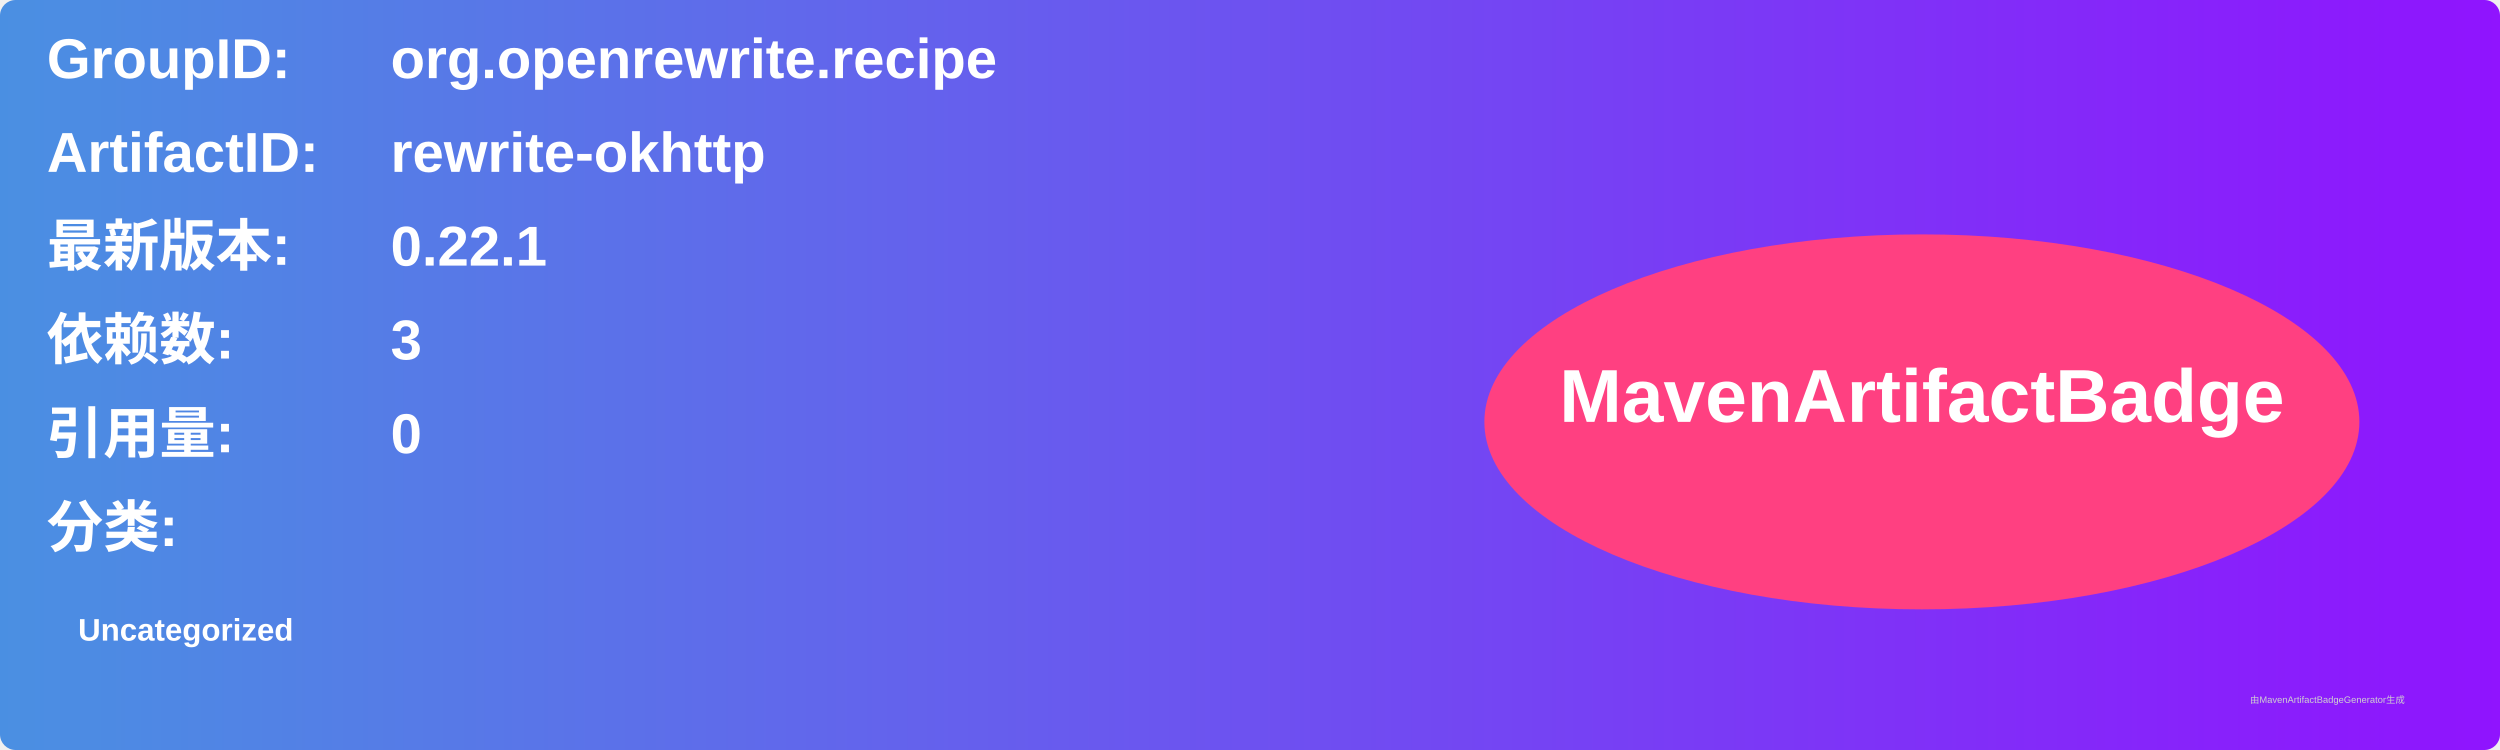
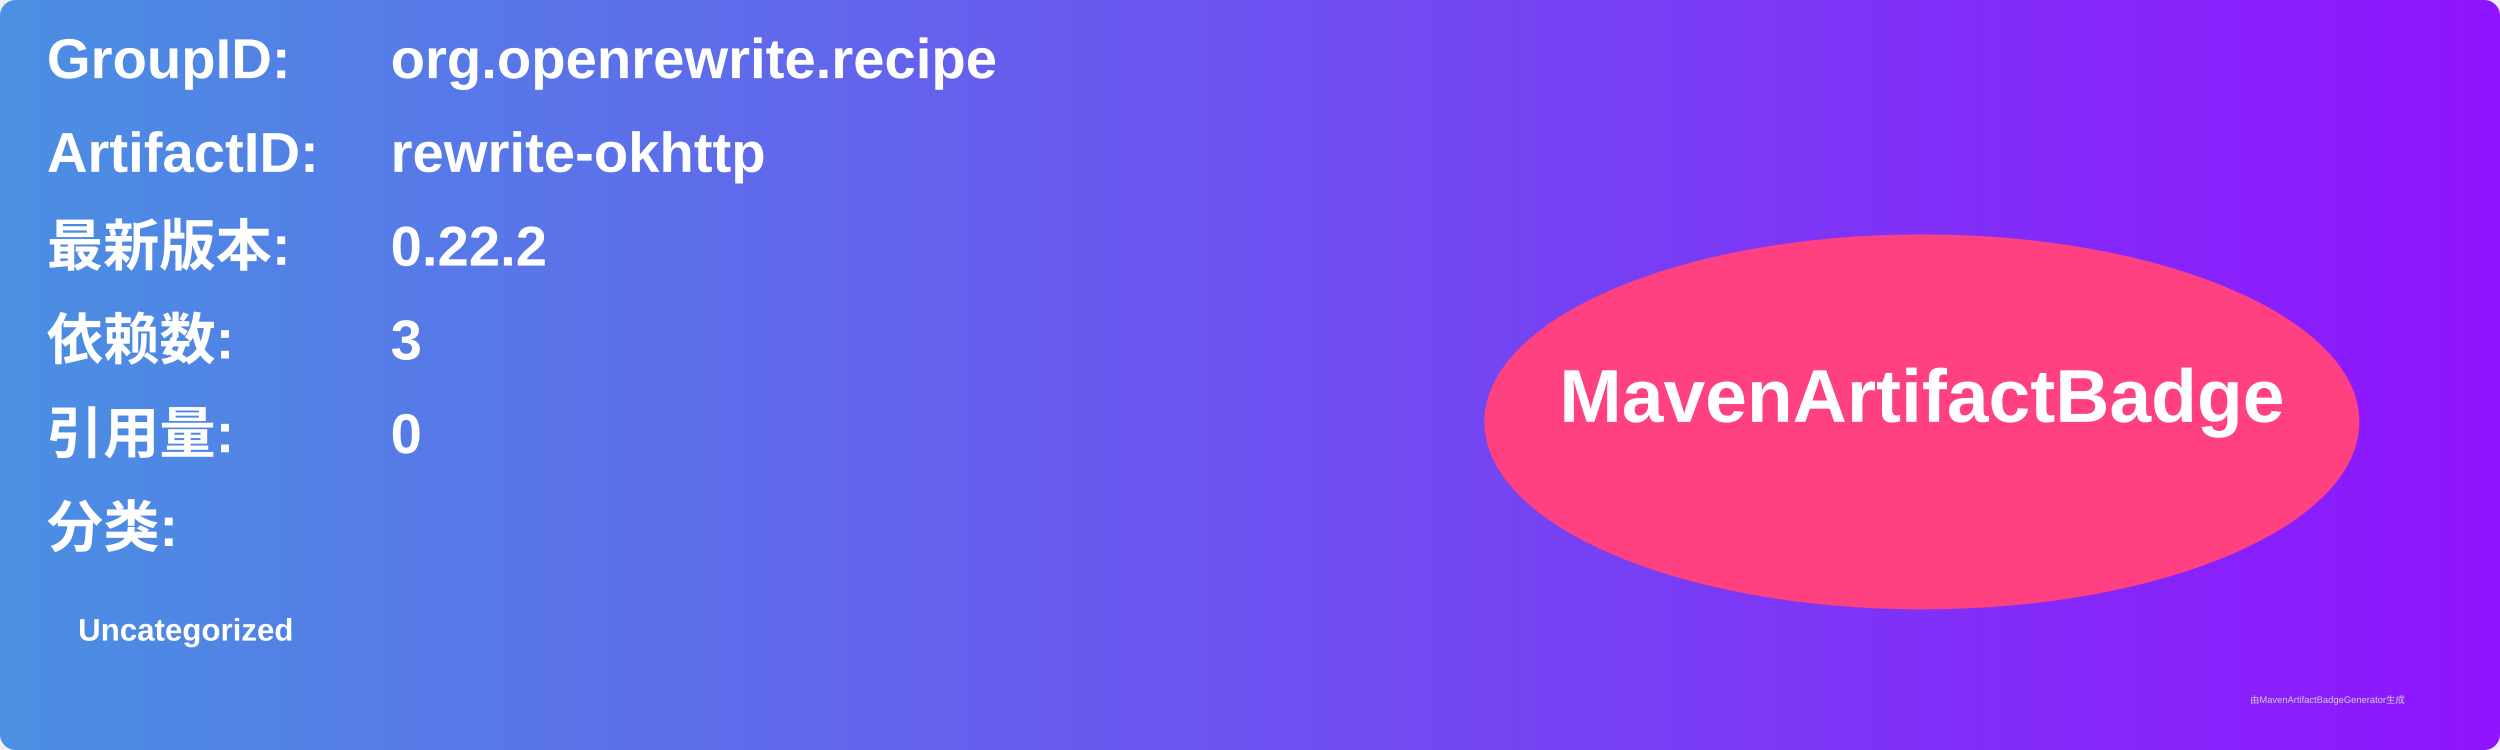
<svg xmlns="http://www.w3.org/2000/svg" width="800" height="240" viewBox="0 0 800 240">
  <linearGradient id="grad" x1="0%" y1="0%" x2="100%" y2="0%">
    <stop offset="0%" stop-color="#4a90e2" />
    <stop offset="100%" stop-color="#9013fe" />
  </linearGradient>
  <rect width="100%" height="100%" rx="5" ry="5" fill="url(#grad)" />
  <g transform="translate(15, 15)">
    <text x="0" y="10" font-family="Arial" font-size="18" fill="white" font-weight="bold" width="260">GroupID:</text>
    <text x="110" y="10" font-family="Arial" font-size="18" fill="white" font-weight="bold" width="460">org.openrewrite.recipe</text>
    <text x="0" y="40" font-family="Arial" font-size="18" fill="white" font-weight="bold" width="260">ArtifactID:</text>
    <text x="110" y="40" font-family="Arial" font-size="18" fill="white" font-weight="bold" width="460">rewrite-okhttp</text>
    <text x="0" y="70" font-family="Arial" font-size="18" fill="white" font-weight="bold">最新版本:</text>
    <text x="110" y="70" font-family="Arial" font-size="18" fill="white" font-weight="bold">
-       <tspan font-weight="bold">0.22.1</tspan>
+       <tspan font-weight="bold">0.22.2</tspan>
    </text>
    <text x="0" y="100" font-family="Arial" font-size="18" fill="white" font-weight="bold">依赖数: </text>
    <text x="110" y="100" font-family="Arial" font-size="18" fill="white">
      <tspan font-weight="bold">3</tspan>
    </text>
    <text x="0" y="130" font-family="Arial" font-size="18" fill="white" font-weight="bold">引用量: </text>
    <text x="110" y="130" font-family="Arial" font-size="18" fill="white">
      <tspan font-weight="bold">0</tspan>
    </text>
    <text x="0" y="160" font-family="Arial" font-size="18" fill="white" font-weight="bold">分类:</text>
    <text x="10" y="190" font-family="Arial" font-size="10" fill="white">
      <tspan font-weight="bold">Uncategorized</tspan>
    </text>
    <ellipse cx="600" cy="120" rx="140" ry="60" fill="#ff4081" />
    <text x="600" y="120" text-anchor="middle" font-family="Arial" font-size="24" fill="white" font-weight="bold">MavenArtifactBadge</text>
  </g>
  <text x="720" y="225" font-family="Arial" font-size="3" fill="#d0d0d0">由MavenArtifactBadgeGenerator生成</text>
</svg>
